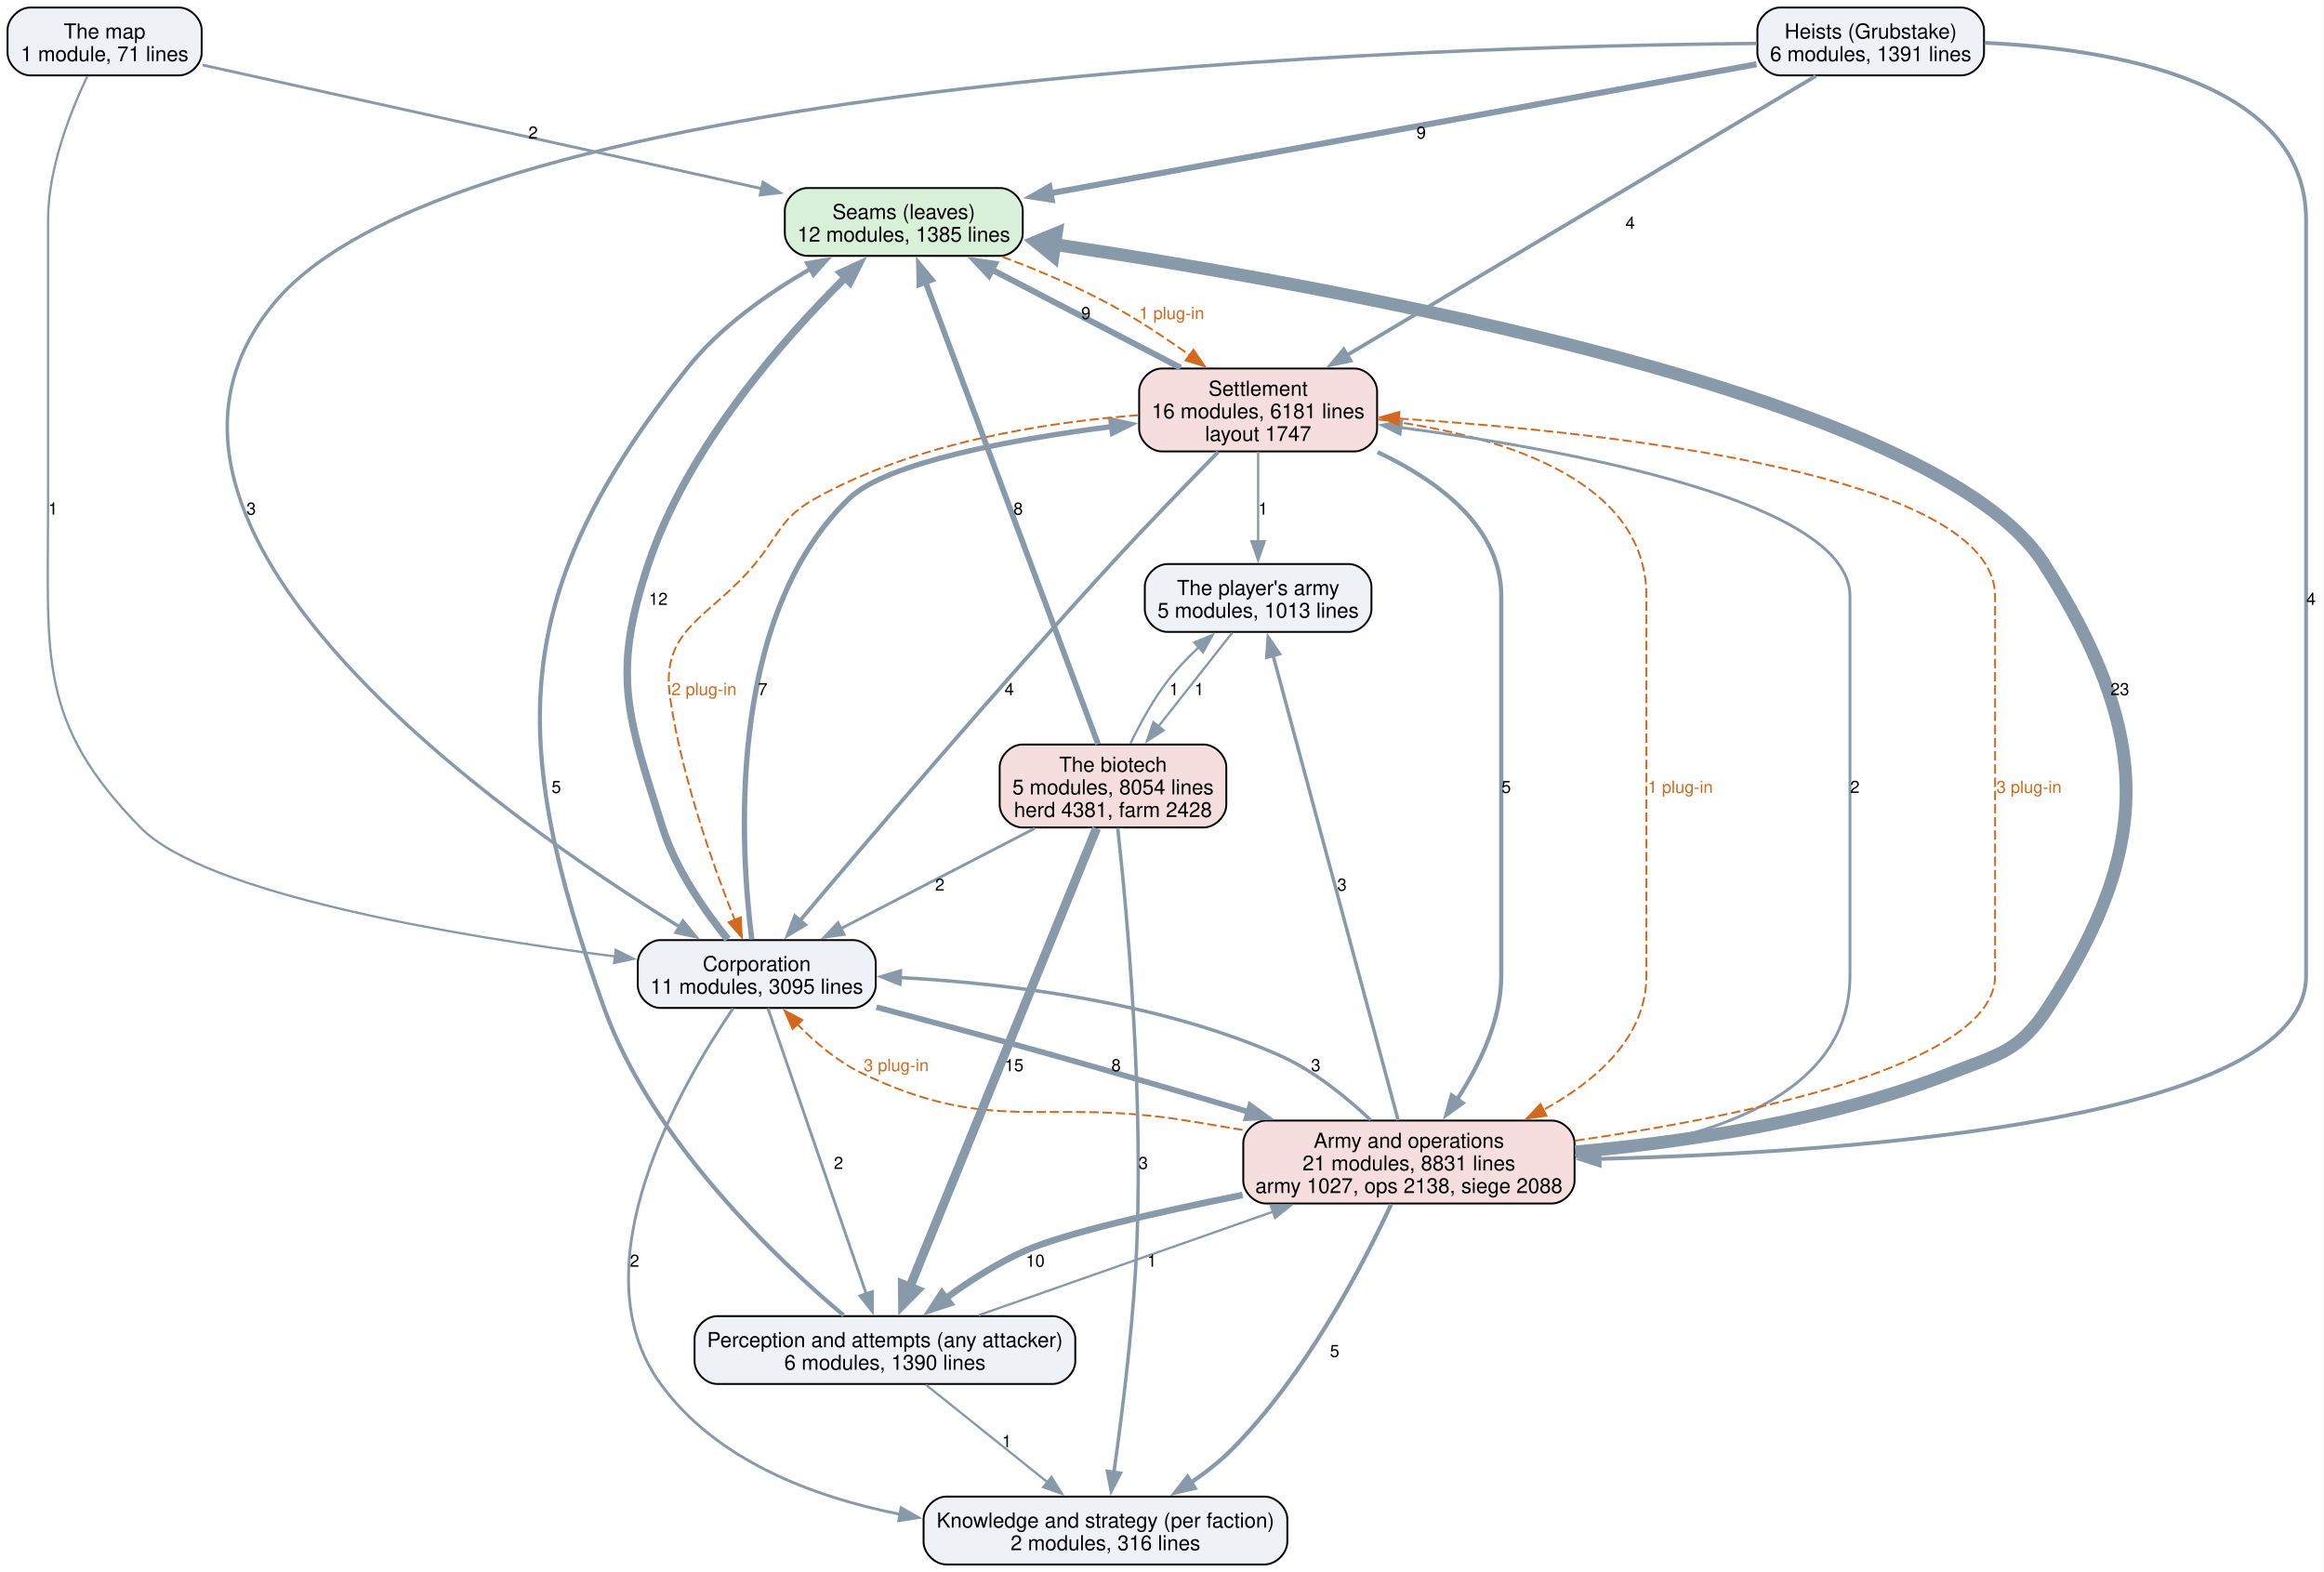
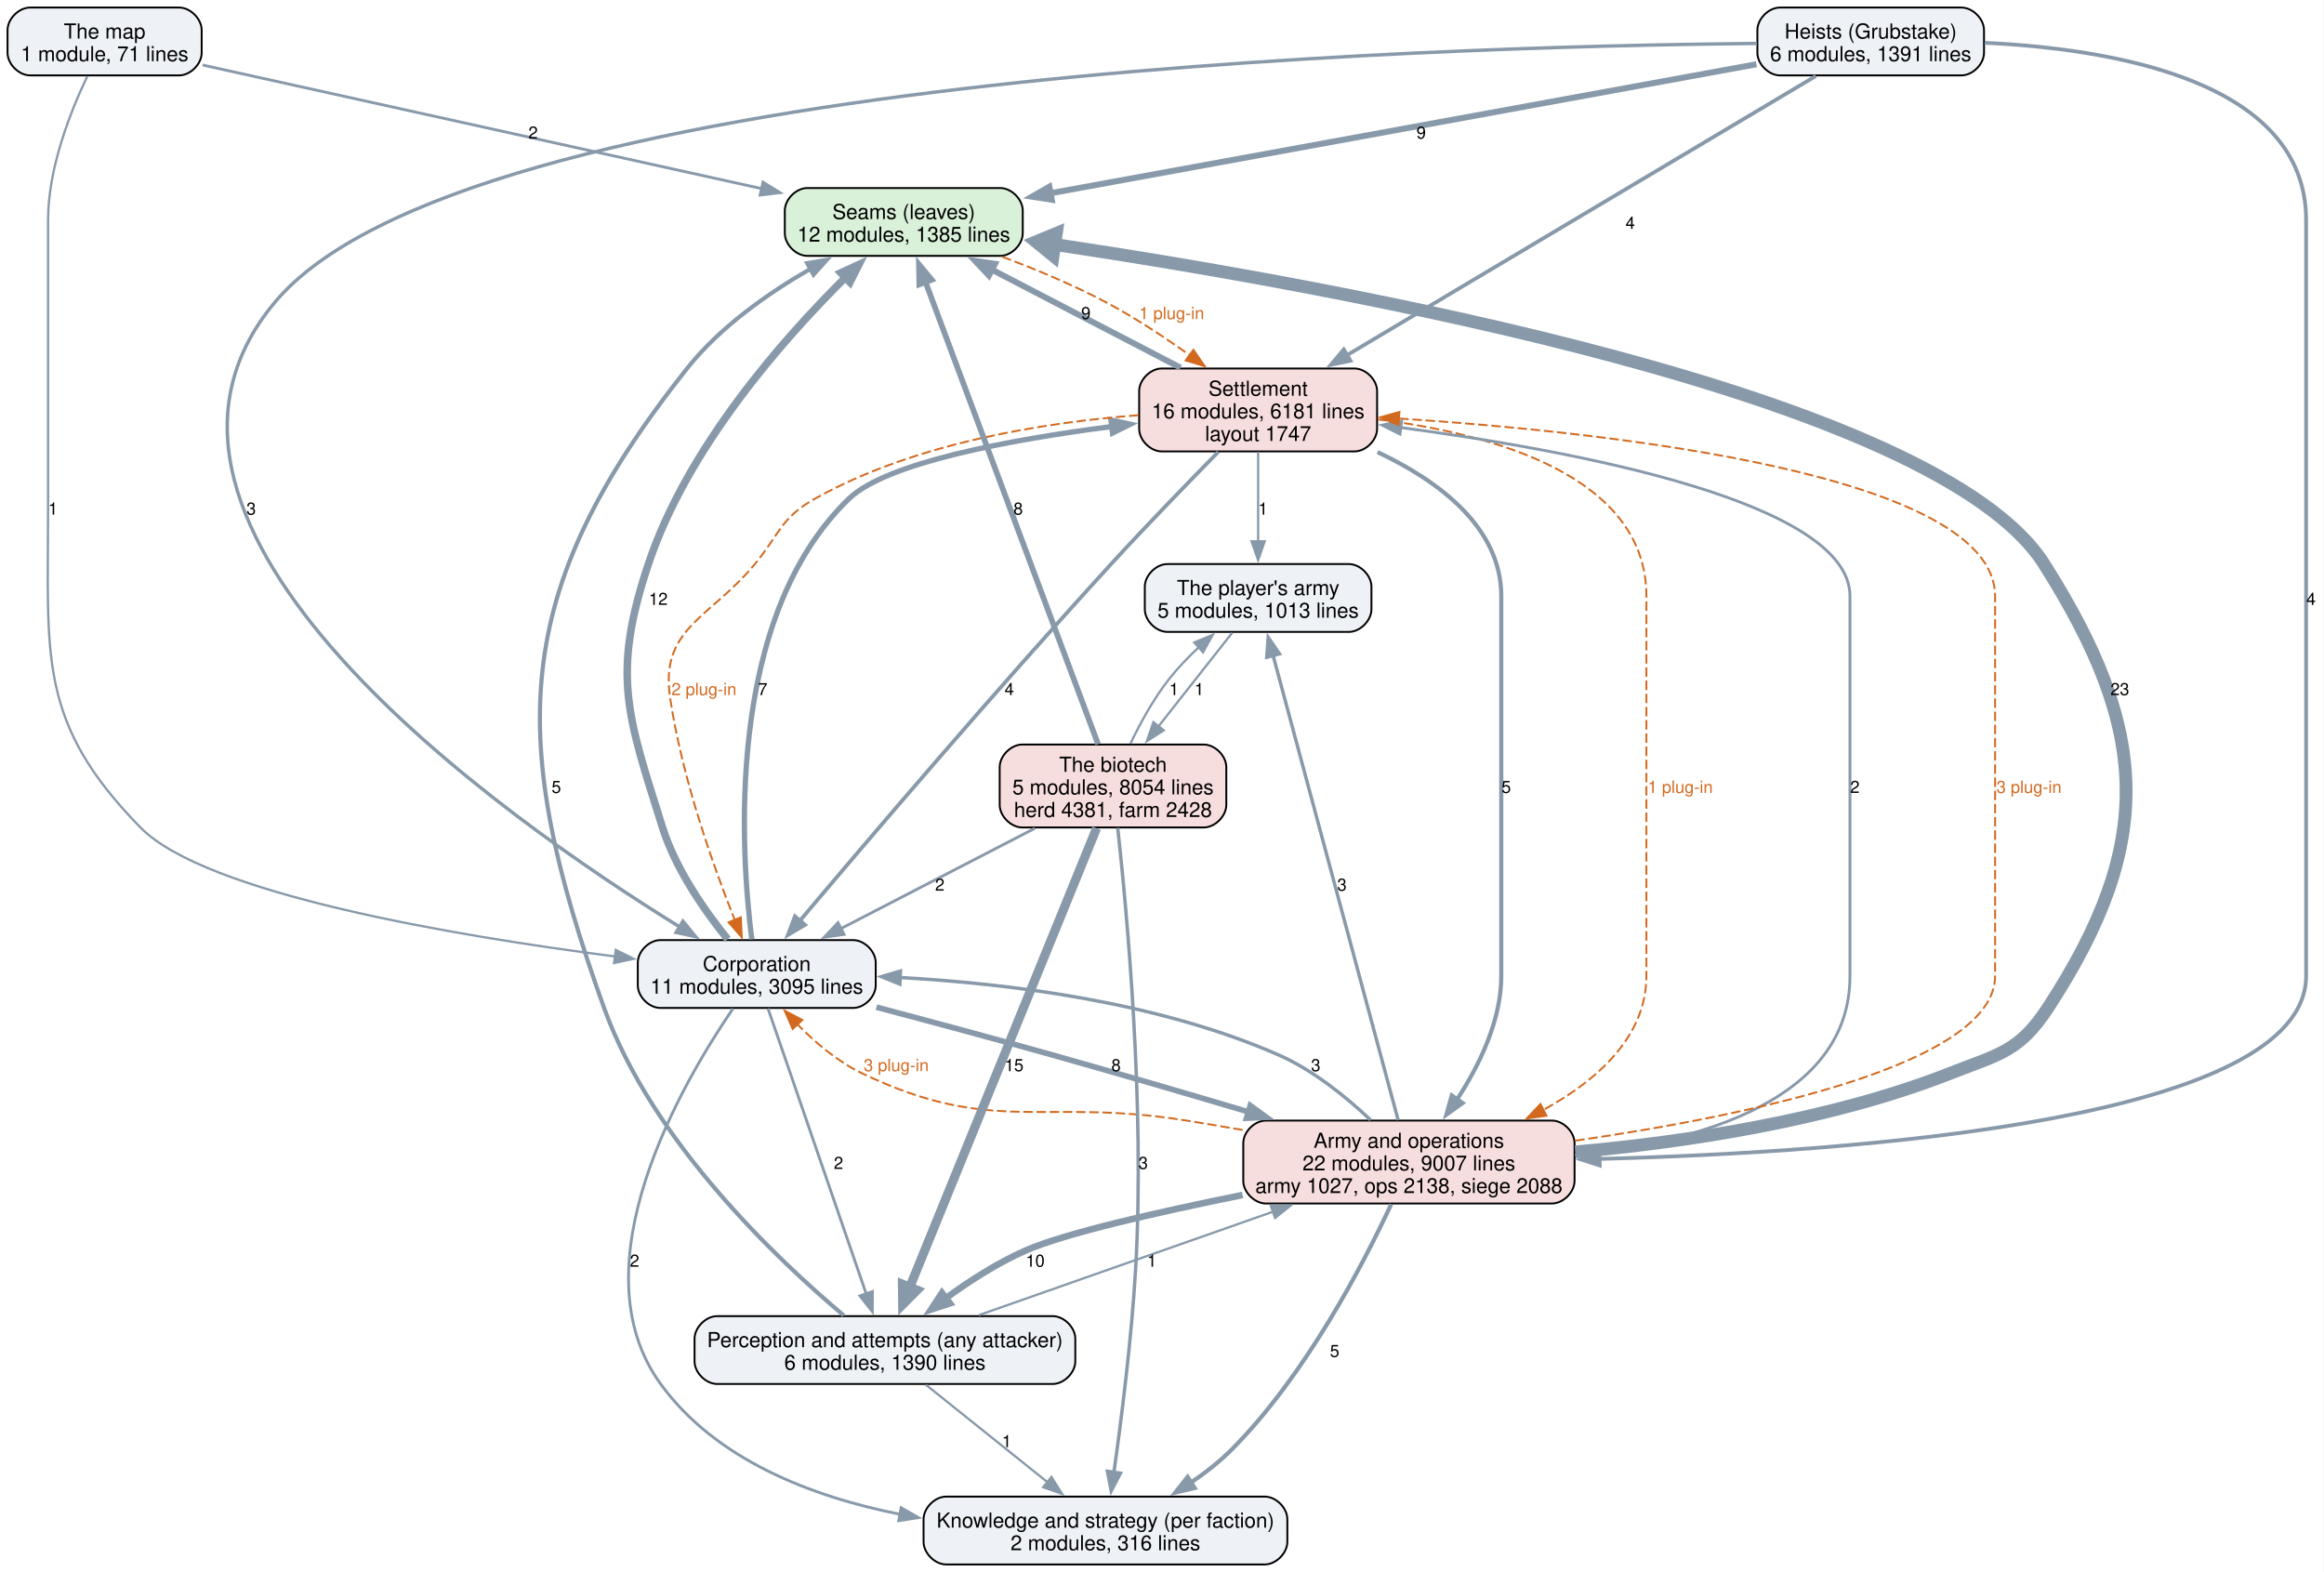
<svg xmlns="http://www.w3.org/2000/svg" width="1233pt" height="834pt" viewBox="0.00 0.00 1233.00 834.00">
  <g id="graph0" class="graph" transform="scale(1 1) rotate(0) translate(4 830)">
    <polygon fill="white" stroke="none" points="-4,4 -4,-830 1228.75,-830 1228.75,4 -4,4" />
    <g id="node1" class="node">
      <path fill="#d9f0d9" stroke="black" d="M526.62,-730.25C526.62,-730.25 424.38,-730.25 424.38,-730.25 418.38,-730.25 412.38,-724.25 412.38,-718.25 412.38,-718.25 412.38,-706.25 412.38,-706.25 412.38,-700.25 418.38,-694.25 424.38,-694.25 424.38,-694.25 526.62,-694.25 526.62,-694.25 532.62,-694.25 538.62,-700.25 538.62,-706.25 538.62,-706.25 538.62,-718.25 538.62,-718.25 538.62,-724.25 532.62,-730.25 526.62,-730.25" />
      <text xml:space="preserve" text-anchor="middle" x="475.5" y="-713.8" font-family="Helvetica,sans-Serif" font-size="11.00">Seams (leaves)</text>
      <text xml:space="preserve" text-anchor="middle" x="475.5" y="-701.8" font-family="Helvetica,sans-Serif" font-size="11.00">12 modules, 1385 lines</text>
    </g>
    <g id="node5" class="node">
      <path fill="#f7dede" stroke="black" d="M714.62,-634.5C714.62,-634.5 612.38,-634.5 612.38,-634.5 606.38,-634.5 600.38,-628.5 600.38,-622.5 600.38,-622.5 600.38,-602.5 600.38,-602.5 600.38,-596.5 606.38,-590.5 612.38,-590.5 612.38,-590.5 714.62,-590.5 714.62,-590.5 720.62,-590.5 726.62,-596.5 726.62,-602.5 726.62,-602.5 726.62,-622.5 726.62,-622.5 726.62,-628.5 720.62,-634.5 714.62,-634.5" />
      <text xml:space="preserve" text-anchor="middle" x="663.5" y="-620.05" font-family="Helvetica,sans-Serif" font-size="11.00">Settlement</text>
      <text xml:space="preserve" text-anchor="middle" x="663.5" y="-608.05" font-family="Helvetica,sans-Serif" font-size="11.00">16 modules, 6181 lines</text>
      <text xml:space="preserve" text-anchor="middle" x="663.5" y="-596.05" font-family="Helvetica,sans-Serif" font-size="11.00">layout 1747</text>
    </g>
    <g id="edge33" class="edge">
      <path fill="none" stroke="#d2691e" stroke-dasharray="5,2" d="M527.71,-693.81C545.79,-687.02 565.92,-678.62 583.5,-669.25 598.41,-661.3 613.85,-651.08 627.14,-641.57" />
      <polygon fill="#d2691e" stroke="#d2691e" points="629.17,-644.42 635.18,-635.7 625.04,-638.77 629.17,-644.42" />
      <text xml:space="preserve" text-anchor="middle" x="617.64" y="-660.7" font-family="Helvetica,sans-Serif" font-size="9.00" fill="#d2691e">1 plug-in</text>
    </g>
    <g id="node2" class="node">
      <path fill="#eef2f7" stroke="black" d="M554.5,-131.75C554.5,-131.75 376.5,-131.75 376.5,-131.75 370.5,-131.75 364.5,-125.75 364.5,-119.75 364.5,-119.75 364.5,-107.75 364.5,-107.75 364.5,-101.75 370.5,-95.75 376.5,-95.75 376.5,-95.75 554.5,-95.75 554.5,-95.75 560.5,-95.75 566.5,-101.75 566.5,-107.75 566.5,-107.75 566.5,-119.75 566.5,-119.75 566.5,-125.75 560.5,-131.75 554.5,-131.75" />
      <text xml:space="preserve" text-anchor="middle" x="465.5" y="-115.3" font-family="Helvetica,sans-Serif" font-size="11.00">Perception and attempts (any attacker)</text>
      <text xml:space="preserve" text-anchor="middle" x="465.5" y="-103.3" font-family="Helvetica,sans-Serif" font-size="11.00">6 modules, 1390 lines</text>
    </g>
    <g id="edge18" class="edge">
      <path fill="none" stroke="#8899aa" stroke-width="2.2" d="M443.62,-132.14C408.78,-161.41 342,-224.32 316.5,-295.25 265.07,-438.33 265.97,-515.41 360.5,-634.5 377.97,-656.51 403.52,-674.45 426.1,-687.43" />
      <polygon fill="#8899aa" stroke="#8899aa" stroke-width="2.2" points="424.22,-690.38 434.66,-692.15 427.6,-684.25 424.22,-690.38" />
      <text xml:space="preserve" text-anchor="middle" x="291.15" y="-409.32" font-family="Helvetica,sans-Serif" font-size="9.00">5</text>
    </g>
    <g id="node3" class="node">
      <path fill="#eef2f7" stroke="black" d="M667,-36C667,-36 498,-36 498,-36 492,-36 486,-30 486,-24 486,-24 486,-12 486,-12 486,-6 492,0 498,0 498,0 667,0 667,0 673,0 679,-6 679,-12 679,-12 679,-24 679,-24 679,-30 673,-36 667,-36" />
      <text xml:space="preserve" text-anchor="middle" x="582.5" y="-19.55" font-family="Helvetica,sans-Serif" font-size="11.00">Knowledge and strategy (per faction)</text>
      <text xml:space="preserve" text-anchor="middle" x="582.5" y="-7.55" font-family="Helvetica,sans-Serif" font-size="11.00">2 modules, 316 lines</text>
    </g>
    <g id="edge17" class="edge">
      <path fill="none" stroke="#8899aa" stroke-width="1.2" d="M487.23,-95.34C505.37,-80.8 531.45,-59.91 551.74,-43.65" />
      <polygon fill="#8899aa" stroke="#8899aa" stroke-width="1.2" points="553.85,-46.44 559.47,-37.46 549.47,-40.98 553.85,-46.44" />
      <text xml:space="preserve" text-anchor="middle" x="530.13" y="-62.2" font-family="Helvetica,sans-Serif" font-size="9.00">1</text>
    </g>
    <g id="node6" class="node">
      <path fill="#f7dede" stroke="black" d="M819.38,-235.5C819.38,-235.5 667.62,-235.5 667.62,-235.5 661.62,-235.5 655.62,-229.5 655.62,-223.5 655.62,-223.5 655.62,-203.5 655.62,-203.5 655.62,-197.5 661.62,-191.5 667.62,-191.5 667.62,-191.5 819.38,-191.5 819.38,-191.5 825.38,-191.5 831.38,-197.5 831.38,-203.5 831.38,-203.5 831.38,-223.5 831.38,-223.5 831.38,-229.5 825.38,-235.5 819.38,-235.5" />
      <text xml:space="preserve" text-anchor="middle" x="743.5" y="-221.05" font-family="Helvetica,sans-Serif" font-size="11.00">Army and operations</text>
-       <text xml:space="preserve" text-anchor="middle" x="743.5" y="-209.05" font-family="Helvetica,sans-Serif" font-size="11.00">21 modules, 8831 lines</text>
+       <text xml:space="preserve" text-anchor="middle" x="743.5" y="-209.05" font-family="Helvetica,sans-Serif" font-size="11.00">22 modules, 9007 lines</text>
      <text xml:space="preserve" text-anchor="middle" x="743.5" y="-197.05" font-family="Helvetica,sans-Serif" font-size="11.00">army 1027, ops 2138, siege 2088</text>
    </g>
    <g id="edge16" class="edge">
      <path fill="none" stroke="#8899aa" stroke-width="1.2" d="M515.24,-132.24C558.77,-147.55 622.54,-169.97 671.62,-187.23" />
      <polygon fill="#8899aa" stroke="#8899aa" stroke-width="1.2" points="670.18,-190.43 680.78,-190.45 672.51,-183.83 670.18,-190.43" />
      <text xml:space="preserve" text-anchor="middle" x="607.12" y="-157.95" font-family="Helvetica,sans-Serif" font-size="9.00">1</text>
    </g>
    <g id="node4" class="node">
      <path fill="#eef2f7" stroke="black" d="M448.62,-331.25C448.62,-331.25 346.38,-331.25 346.38,-331.25 340.38,-331.25 334.38,-325.25 334.38,-319.25 334.38,-319.25 334.38,-307.25 334.38,-307.25 334.38,-301.25 340.38,-295.25 346.38,-295.25 346.38,-295.25 448.62,-295.25 448.62,-295.25 454.62,-295.25 460.62,-301.25 460.62,-307.25 460.62,-307.25 460.62,-319.25 460.62,-319.25 460.62,-325.25 454.62,-331.25 448.62,-331.25" />
      <text xml:space="preserve" text-anchor="middle" x="397.5" y="-314.8" font-family="Helvetica,sans-Serif" font-size="11.00">Corporation</text>
      <text xml:space="preserve" text-anchor="middle" x="397.5" y="-302.8" font-family="Helvetica,sans-Serif" font-size="11.00">11 modules, 3095 lines</text>
    </g>
    <g id="edge10" class="edge">
      <path fill="none" stroke="#8899aa" stroke-width="4" d="M382.08,-331.72C370.17,-346.4 354.56,-368.55 347.5,-391 328.85,-450.34 320.32,-471.75 340,-530.75 360.6,-592.49 411.51,-650.1 444.73,-682.95" />
      <polygon fill="#8899aa" stroke="#8899aa" stroke-width="4" points="442.09,-685.27 451.72,-689.69 446.95,-680.23 442.09,-685.27" />
      <text xml:space="preserve" text-anchor="middle" x="345.25" y="-509.07" font-family="Helvetica,sans-Serif" font-size="9.00">12</text>
    </g>
    <g id="edge9" class="edge">
      <path fill="none" stroke="#8899aa" stroke-width="1.5" d="M403.42,-295.07C415.1,-261.15 441.23,-185.25 455.58,-143.55" />
      <polygon fill="#8899aa" stroke="#8899aa" stroke-width="1.5" points="458.86,-144.77 458.81,-134.18 452.25,-142.49 458.86,-144.77" />
      <text xml:space="preserve" text-anchor="middle" x="440.88" y="-209.82" font-family="Helvetica,sans-Serif" font-size="9.00">2</text>
    </g>
    <g id="edge8" class="edge">
      <path fill="none" stroke="#8899aa" stroke-width="1.5" d="M384.93,-294.97C358.06,-255.71 301,-158.39 346.5,-95.75 375.74,-55.5 426.61,-35.94 473.65,-26.6" />
      <polygon fill="#8899aa" stroke="#8899aa" stroke-width="1.5" points="474.07,-30.09 483.28,-24.85 472.82,-23.2 474.07,-30.09" />
      <text xml:space="preserve" text-anchor="middle" x="332.68" y="-157.95" font-family="Helvetica,sans-Serif" font-size="9.00">2</text>
    </g>
    <g id="edge11" class="edge">
      <path fill="none" stroke="#8899aa" stroke-width="2.8" d="M394.87,-331.66C389.04,-377.42 380.35,-501.89 446.5,-565.5 466.38,-584.61 531.92,-596.74 585.82,-603.71" />
      <polygon fill="#8899aa" stroke="#8899aa" stroke-width="2.8" points="585.39,-607.18 595.74,-604.94 586.24,-600.24 585.39,-607.18" />
      <text xml:space="preserve" text-anchor="middle" x="400.66" y="-461.2" font-family="Helvetica,sans-Serif" font-size="9.00">7</text>
    </g>
    <g id="edge7" class="edge">
      <path fill="none" stroke="#8899aa" stroke-width="3" d="M461,-295.65C489.62,-288.08 523.81,-278.88 554.5,-270.25 588.65,-260.65 626.14,-249.68 658.66,-240.02" />
      <polygon fill="#8899aa" stroke="#8899aa" stroke-width="3" points="659.33,-243.48 667.92,-237.27 657.34,-236.77 659.33,-243.48" />
      <text xml:space="preserve" text-anchor="middle" x="588.14" y="-261.7" font-family="Helvetica,sans-Serif" font-size="9.00">8</text>
    </g>
    <g id="edge21" class="edge">
      <path fill="none" stroke="#8899aa" stroke-width="3.2" d="M622.31,-634.92C592.73,-650.3 552.83,-671.04 522.09,-687.02" />
      <polygon fill="#8899aa" stroke="#8899aa" stroke-width="3.2" points="520.67,-683.82 513.41,-691.54 523.89,-690.03 520.67,-683.82" />
      <text xml:space="preserve" text-anchor="middle" x="572.12" y="-660.7" font-family="Helvetica,sans-Serif" font-size="9.00">9</text>
    </g>
    <g id="edge20" class="edge">
      <path fill="none" stroke="#8899aa" stroke-width="2" d="M642.33,-590.2C626.46,-574.09 604.33,-551.3 585.5,-530.75 524.41,-464.06 455.34,-382.98 420.39,-341.53" />
      <polygon fill="#8899aa" stroke="#8899aa" stroke-width="2" points="423.13,-339.35 414.01,-333.96 417.77,-343.86 423.13,-339.35" />
      <text xml:space="preserve" text-anchor="middle" x="531.48" y="-461.2" font-family="Helvetica,sans-Serif" font-size="9.00">4</text>
    </g>
    <g id="edge35" class="edge">
      <path fill="none" stroke="#d2691e" stroke-dasharray="5,2" d="M599.96,-609.73C550.46,-605.92 481.47,-595.13 428.5,-565.5 410.18,-555.25 409.86,-546.94 396.5,-530.75 372.78,-502.01 346.11,-496.87 351.5,-460 357.7,-417.58 374.4,-370.66 385.87,-341.81" />
      <polygon fill="#d2691e" stroke="#d2691e" points="389.04,-343.31 389.56,-332.73 382.55,-340.68 389.04,-343.31" />
      <text xml:space="preserve" text-anchor="middle" x="369.5" y="-461.2" font-family="Helvetica,sans-Serif" font-size="9.00" fill="#d2691e">2 plug-in</text>
    </g>
    <g id="edge19" class="edge">
      <path fill="none" stroke="#8899aa" stroke-width="2.2" d="M726.87,-590.14C759.49,-574.73 792.5,-550.14 792.5,-513.75 792.5,-513.75 792.5,-513.75 792.5,-312.25 792.5,-288.62 780.92,-264.87 769.02,-246.69" />
      <polygon fill="#8899aa" stroke="#8899aa" stroke-width="2.2" points="771.97,-244.8 763.37,-238.61 766.23,-248.81 771.97,-244.8" />
      <text xml:space="preserve" text-anchor="middle" x="795.12" y="-409.32" font-family="Helvetica,sans-Serif" font-size="9.00">5</text>
    </g>
    <g id="edge34" class="edge">
      <path fill="none" stroke="#d2691e" stroke-dasharray="5,2" d="M726.99,-607.51C787.52,-599.85 869.5,-577.68 869.5,-513.75 869.5,-513.75 869.5,-513.75 869.5,-312.25 869.5,-279.93 843.3,-256.76 814.79,-241.12" />
      <polygon fill="#d2691e" stroke="#d2691e" points="816.49,-238.05 806,-236.59 813.29,-244.28 816.49,-238.05" />
      <text xml:space="preserve" text-anchor="middle" x="887.5" y="-409.32" font-family="Helvetica,sans-Serif" font-size="9.00" fill="#d2691e">1 plug-in</text>
    </g>
    <g id="node10" class="node">
      <path fill="#eef2f7" stroke="black" d="M711.62,-530.75C711.62,-530.75 615.38,-530.75 615.38,-530.75 609.38,-530.75 603.38,-524.75 603.38,-518.75 603.38,-518.75 603.38,-506.75 603.38,-506.75 603.38,-500.75 609.38,-494.75 615.38,-494.75 615.38,-494.75 711.62,-494.75 711.62,-494.75 717.62,-494.75 723.62,-500.75 723.62,-506.75 723.62,-506.75 723.62,-518.75 723.62,-518.75 723.62,-524.75 717.62,-530.75 711.62,-530.75" />
      <text xml:space="preserve" text-anchor="middle" x="663.5" y="-514.3" font-family="Helvetica,sans-Serif" font-size="11.00">The player's army</text>
      <text xml:space="preserve" text-anchor="middle" x="663.5" y="-502.3" font-family="Helvetica,sans-Serif" font-size="11.00">5 modules, 1013 lines</text>
    </g>
    <g id="edge22" class="edge">
      <path fill="none" stroke="#8899aa" stroke-width="1.2" d="M663.5,-590.29C663.5,-576.29 663.5,-557.77 663.5,-542.46" />
      <polygon fill="#8899aa" stroke="#8899aa" stroke-width="1.2" points="667,-542.83 663.5,-532.83 660,-542.83 667,-542.83" />
      <text xml:space="preserve" text-anchor="middle" x="666.12" y="-556.95" font-family="Helvetica,sans-Serif" font-size="9.00">1</text>
    </g>
    <g id="edge4" class="edge">
      <path fill="none" stroke="#8899aa" stroke-width="6.8" d="M831.77,-218.85C889.89,-224.05 966.73,-235.47 1030.5,-260.5 1056.37,-270.66 1067.3,-271.98 1082.5,-295.25 1139.75,-382.88 1136.54,-442.35 1080.5,-530.75 1023.65,-620.43 706.35,-677.75 555.37,-700.33" />
      <polygon fill="#8899aa" stroke="#8899aa" stroke-width="6.8" points="554.72,-694.41 545.69,-701.75 556.45,-706.18 554.72,-694.41" />
      <text xml:space="preserve" text-anchor="middle" x="1120.67" y="-461.2" font-family="Helvetica,sans-Serif" font-size="9.00">23</text>
    </g>
    <g id="edge3" class="edge">
      <path fill="none" stroke="#8899aa" stroke-width="3.5" d="M655.25,-196.02C610.31,-186.94 560.84,-175.68 540,-166.5 525.24,-160 510.36,-150.42 497.83,-141.26" />
      <polygon fill="#8899aa" stroke="#8899aa" stroke-width="3.5" points="500,-138.52 489.93,-135.23 495.75,-144.08 500,-138.52" />
      <text xml:space="preserve" text-anchor="middle" x="545.25" y="-157.95" font-family="Helvetica,sans-Serif" font-size="9.00">10</text>
    </g>
    <g id="edge2" class="edge">
      <path fill="none" stroke="#8899aa" stroke-width="2.2" d="M734.08,-191.07C719.48,-159.67 688.92,-100.6 649.5,-61 643.12,-54.59 635.59,-48.7 627.93,-43.49" />
      <polygon fill="#8899aa" stroke="#8899aa" stroke-width="2.2" points="629.84,-40.56 619.52,-38.14 626.08,-46.46 629.84,-40.56" />
      <text xml:space="preserve" text-anchor="middle" x="704.09" y="-110.08" font-family="Helvetica,sans-Serif" font-size="9.00">5</text>
    </g>
    <g id="edge1" class="edge">
      <path fill="none" stroke="#8899aa" stroke-width="1.8" d="M723.12,-235.85C710.33,-247.93 692.82,-262.18 674.5,-270.25 610.46,-298.47 530.92,-308.23 473.52,-311.38" />
      <polygon fill="#8899aa" stroke="#8899aa" stroke-width="1.8" points="473.43,-307.88 463.61,-311.85 473.77,-314.87 473.43,-307.88" />
      <text xml:space="preserve" text-anchor="middle" x="694.08" y="-261.7" font-family="Helvetica,sans-Serif" font-size="9.00">3</text>
    </g>
    <g id="edge31" class="edge">
      <path fill="none" stroke="#d2691e" stroke-dasharray="5,2" d="M655.28,-230.52C645.24,-232.24 635.15,-233.94 625.5,-235.5 549.24,-247.82 523.22,-227.24 453.5,-260.5 440.56,-266.67 428.55,-276.88 419,-286.61" />
      <polygon fill="#d2691e" stroke="#d2691e" points="416.55,-284.1 412.3,-293.81 421.67,-288.87 416.55,-284.1" />
      <text xml:space="preserve" text-anchor="middle" x="471.5" y="-261.7" font-family="Helvetica,sans-Serif" font-size="9.00" fill="#d2691e">3 plug-in</text>
    </g>
    <g id="edge5" class="edge">
      <path fill="none" stroke="#8899aa" stroke-width="1.5" d="M831.63,-217.04C897.96,-224.22 977.5,-246.54 977.5,-312.25 977.5,-513.75 977.5,-513.75 977.5,-513.75 977.5,-563.52 831.84,-590.84 738.94,-603.2" />
      <polygon fill="#8899aa" stroke="#8899aa" stroke-width="1.5" points="738.76,-599.7 729.29,-604.45 739.66,-606.64 738.76,-599.7" />
      <text xml:space="preserve" text-anchor="middle" x="980.12" y="-409.32" font-family="Helvetica,sans-Serif" font-size="9.00">2</text>
    </g>
    <g id="edge32" class="edge">
      <path fill="none" stroke="#d2691e" stroke-dasharray="5,2" d="M831.79,-224.83C923.73,-238.12 1054.5,-265.27 1054.5,-312.25 1054.5,-513.75 1054.5,-513.75 1054.5,-513.75 1054.5,-578.27 851.59,-600.56 738.12,-607.98" />
      <polygon fill="#d2691e" stroke="#d2691e" points="738.03,-604.48 728.27,-608.6 738.47,-611.46 738.03,-604.48" />
      <text xml:space="preserve" text-anchor="middle" x="1072.5" y="-409.32" font-family="Helvetica,sans-Serif" font-size="9.00" fill="#d2691e">3 plug-in</text>
    </g>
    <g id="edge6" class="edge">
      <path fill="none" stroke="#8899aa" stroke-width="1.8" d="M737.79,-235.71C723.76,-287.84 687.56,-422.37 671.44,-482.25" />
      <polygon fill="#8899aa" stroke="#8899aa" stroke-width="1.8" points="668.07,-481.29 668.85,-491.85 674.83,-483.11 668.07,-481.29" />
      <text xml:space="preserve" text-anchor="middle" x="707.97" y="-357.45" font-family="Helvetica,sans-Serif" font-size="9.00">3</text>
    </g>
    <g id="node7" class="node">
      <path fill="#eef2f7" stroke="black" d="M1036.62,-826C1036.62,-826 940.38,-826 940.38,-826 934.38,-826 928.38,-820 928.38,-814 928.38,-814 928.38,-802 928.38,-802 928.38,-796 934.38,-790 940.38,-790 940.38,-790 1036.62,-790 1036.62,-790 1042.62,-790 1048.62,-796 1048.62,-802 1048.62,-802 1048.62,-814 1048.62,-814 1048.62,-820 1042.62,-826 1036.62,-826" />
      <text xml:space="preserve" text-anchor="middle" x="988.5" y="-809.55" font-family="Helvetica,sans-Serif" font-size="11.00">Heists (Grubstake)</text>
      <text xml:space="preserve" text-anchor="middle" x="988.5" y="-797.55" font-family="Helvetica,sans-Serif" font-size="11.00">6 modules, 1391 lines</text>
    </g>
    <g id="edge14" class="edge">
      <path fill="none" stroke="#8899aa" stroke-width="3.2" d="M927.89,-795.92C834.64,-778.88 656.04,-746.24 553.34,-727.48" />
      <polygon fill="#8899aa" stroke="#8899aa" stroke-width="3.2" points="553.99,-724.04 543.53,-725.68 552.73,-730.92 553.99,-724.04" />
      <text xml:space="preserve" text-anchor="middle" x="750.01" y="-756.45" font-family="Helvetica,sans-Serif" font-size="9.00">9</text>
    </g>
    <g id="edge13" class="edge">
      <path fill="none" stroke="#8899aa" stroke-width="1.8" d="M928.17,-806.94C751.57,-805.34 241.78,-790.16 141.5,-669.25 42.93,-550.4 262.14,-396.55 356.75,-338.15" />
      <polygon fill="#8899aa" stroke="#8899aa" stroke-width="1.8" points="358.33,-341.29 365.05,-333.09 354.69,-335.31 358.33,-341.29" />
      <text xml:space="preserve" text-anchor="middle" x="129.26" y="-556.95" font-family="Helvetica,sans-Serif" font-size="9.00">3</text>
    </g>
    <g id="edge15" class="edge">
      <path fill="none" stroke="#8899aa" stroke-width="2" d="M959.37,-789.66C902.99,-756.09 778.52,-681.98 710.36,-641.4" />
      <polygon fill="#8899aa" stroke="#8899aa" stroke-width="2" points="712.51,-638.61 702.13,-636.5 708.93,-644.62 712.51,-638.61" />
      <text xml:space="preserve" text-anchor="middle" x="860.93" y="-708.58" font-family="Helvetica,sans-Serif" font-size="9.00">4</text>
    </g>
    <g id="edge12" class="edge">
      <path fill="none" stroke="#8899aa" stroke-width="2" d="M1048.89,-807.29C1117.33,-804.08 1219.5,-786.94 1219.5,-713.25 1219.5,-713.25 1219.5,-713.25 1219.5,-312.25 1219.5,-236.32 984.16,-218.84 844.43,-215.15" />
      <polygon fill="#8899aa" stroke="#8899aa" stroke-width="2" points="844.75,-211.66 834.66,-214.92 844.58,-218.66 844.75,-211.66" />
      <text xml:space="preserve" text-anchor="middle" x="1222.12" y="-509.07" font-family="Helvetica,sans-Serif" font-size="9.00">4</text>
    </g>
    <g id="node8" class="node">
      <path fill="#f7dede" stroke="black" d="M634.62,-435C634.62,-435 538.38,-435 538.38,-435 532.38,-435 526.38,-429 526.38,-423 526.38,-423 526.38,-403 526.38,-403 526.38,-397 532.38,-391 538.38,-391 538.38,-391 634.62,-391 634.62,-391 640.62,-391 646.62,-397 646.62,-403 646.62,-403 646.62,-423 646.62,-423 646.62,-429 640.62,-435 634.62,-435" />
      <text xml:space="preserve" text-anchor="middle" x="586.5" y="-420.55" font-family="Helvetica,sans-Serif" font-size="11.00">The biotech</text>
      <text xml:space="preserve" text-anchor="middle" x="586.5" y="-408.55" font-family="Helvetica,sans-Serif" font-size="11.00">5 modules, 8054 lines</text>
      <text xml:space="preserve" text-anchor="middle" x="586.5" y="-396.55" font-family="Helvetica,sans-Serif" font-size="11.00">herd 4381, farm 2428</text>
    </g>
    <g id="edge26" class="edge">
      <path fill="none" stroke="#8899aa" stroke-width="3" d="M578.58,-435.21C559.23,-487.01 509.51,-620.17 486.94,-680.61" />
      <polygon fill="#8899aa" stroke="#8899aa" stroke-width="3" points="483.76,-679.14 483.54,-689.73 490.31,-681.59 483.76,-679.14" />
      <text xml:space="preserve" text-anchor="middle" x="536.19" y="-556.95" font-family="Helvetica,sans-Serif" font-size="9.00">8</text>
    </g>
    <g id="edge25" class="edge">
      <path fill="none" stroke="#8899aa" stroke-width="4.8" d="M577.8,-390.62C556.85,-339.16 503.52,-208.15 478.65,-147.05" />
      <polygon fill="#8899aa" stroke="#8899aa" stroke-width="4.8" points="482.57,-145.54 474.91,-137.86 474.79,-148.7 482.57,-145.54" />
      <text xml:space="preserve" text-anchor="middle" x="534.04" y="-261.7" font-family="Helvetica,sans-Serif" font-size="9.00">15</text>
    </g>
    <g id="edge24" class="edge">
      <path fill="none" stroke="#8899aa" stroke-width="1.8" d="M589,-390.81C593.82,-347.06 603.52,-243.56 598.5,-156.75 596.34,-119.36 590.89,-76.55 586.96,-48.71" />
      <polygon fill="#8899aa" stroke="#8899aa" stroke-width="1.8" points="590.45,-48.43 585.56,-39.04 583.53,-49.43 590.45,-48.43" />
      <text xml:space="preserve" text-anchor="middle" x="602.53" y="-209.82" font-family="Helvetica,sans-Serif" font-size="9.00">3</text>
    </g>
    <g id="edge23" class="edge">
      <path fill="none" stroke="#8899aa" stroke-width="1.5" d="M545.02,-390.55C514.5,-374.76 473.07,-353.33 441.88,-337.21" />
      <polygon fill="#8899aa" stroke="#8899aa" stroke-width="1.5" points="443.82,-334.27 433.33,-332.78 440.61,-340.48 443.82,-334.27" />
      <text xml:space="preserve" text-anchor="middle" x="494.62" y="-357.45" font-family="Helvetica,sans-Serif" font-size="9.00">2</text>
    </g>
    <g id="edge27" class="edge">
      <path fill="none" stroke="#8899aa" stroke-width="1.2" d="M595.74,-435.46C600.94,-446.3 608.04,-459.32 616.25,-469.75 620.89,-475.63 626.41,-481.37 632.01,-486.61" />
      <polygon fill="#8899aa" stroke="#8899aa" stroke-width="1.2" points="629.62,-489.16 639.42,-493.19 634.27,-483.93 629.62,-489.16" />
      <text xml:space="preserve" text-anchor="middle" x="618.88" y="-461.2" font-family="Helvetica,sans-Serif" font-size="9.00">1</text>
    </g>
    <g id="node9" class="node">
      <path fill="#eef2f7" stroke="black" d="M91,-826C91,-826 12,-826 12,-826 6,-826 0,-820 0,-814 0,-814 0,-802 0,-802 0,-796 6,-790 12,-790 12,-790 91,-790 91,-790 97,-790 103,-796 103,-802 103,-802 103,-814 103,-814 103,-820 97,-826 91,-826" />
      <text xml:space="preserve" text-anchor="middle" x="51.5" y="-809.55" font-family="Helvetica,sans-Serif" font-size="11.00">The map</text>
      <text xml:space="preserve" text-anchor="middle" x="51.5" y="-797.55" font-family="Helvetica,sans-Serif" font-size="11.00">1 module, 71 lines</text>
    </g>
    <g id="edge29" class="edge">
      <path fill="none" stroke="#8899aa" stroke-width="1.5" d="M103.49,-795.5C177.76,-779.08 314.66,-748.81 400.07,-729.93" />
      <polygon fill="#8899aa" stroke="#8899aa" stroke-width="1.5" points="400.8,-733.35 409.81,-727.78 399.29,-726.52 400.8,-733.35" />
      <text xml:space="preserve" text-anchor="middle" x="278.84" y="-756.45" font-family="Helvetica,sans-Serif" font-size="9.00">2</text>
    </g>
    <g id="edge28" class="edge">
      <path fill="none" stroke="#8899aa" stroke-width="1.2" d="M42.34,-789.56C33.51,-771.12 21.5,-740.93 21.5,-713.25 21.5,-713.25 21.5,-713.25 21.5,-559.62 21.5,-481.58 15.89,-446.75 70.5,-391 105.04,-355.74 236.89,-333.55 322.25,-322.57" />
      <polygon fill="#8899aa" stroke="#8899aa" stroke-width="1.2" points="322.69,-326.04 332.17,-321.32 321.81,-319.09 322.69,-326.04" />
      <text xml:space="preserve" text-anchor="middle" x="24.12" y="-556.95" font-family="Helvetica,sans-Serif" font-size="9.00">1</text>
    </g>
    <g id="edge30" class="edge">
      <path fill="none" stroke="#8899aa" stroke-width="1.2" d="M649.73,-494.27C638.89,-480.5 623.49,-460.96 610.61,-444.61" />
      <polygon fill="#8899aa" stroke="#8899aa" stroke-width="1.2" points="613.43,-442.53 604.5,-436.84 607.93,-446.87 613.43,-442.53" />
      <text xml:space="preserve" text-anchor="middle" x="632.24" y="-461.2" font-family="Helvetica,sans-Serif" font-size="9.00">1</text>
    </g>
  </g>
</svg>
